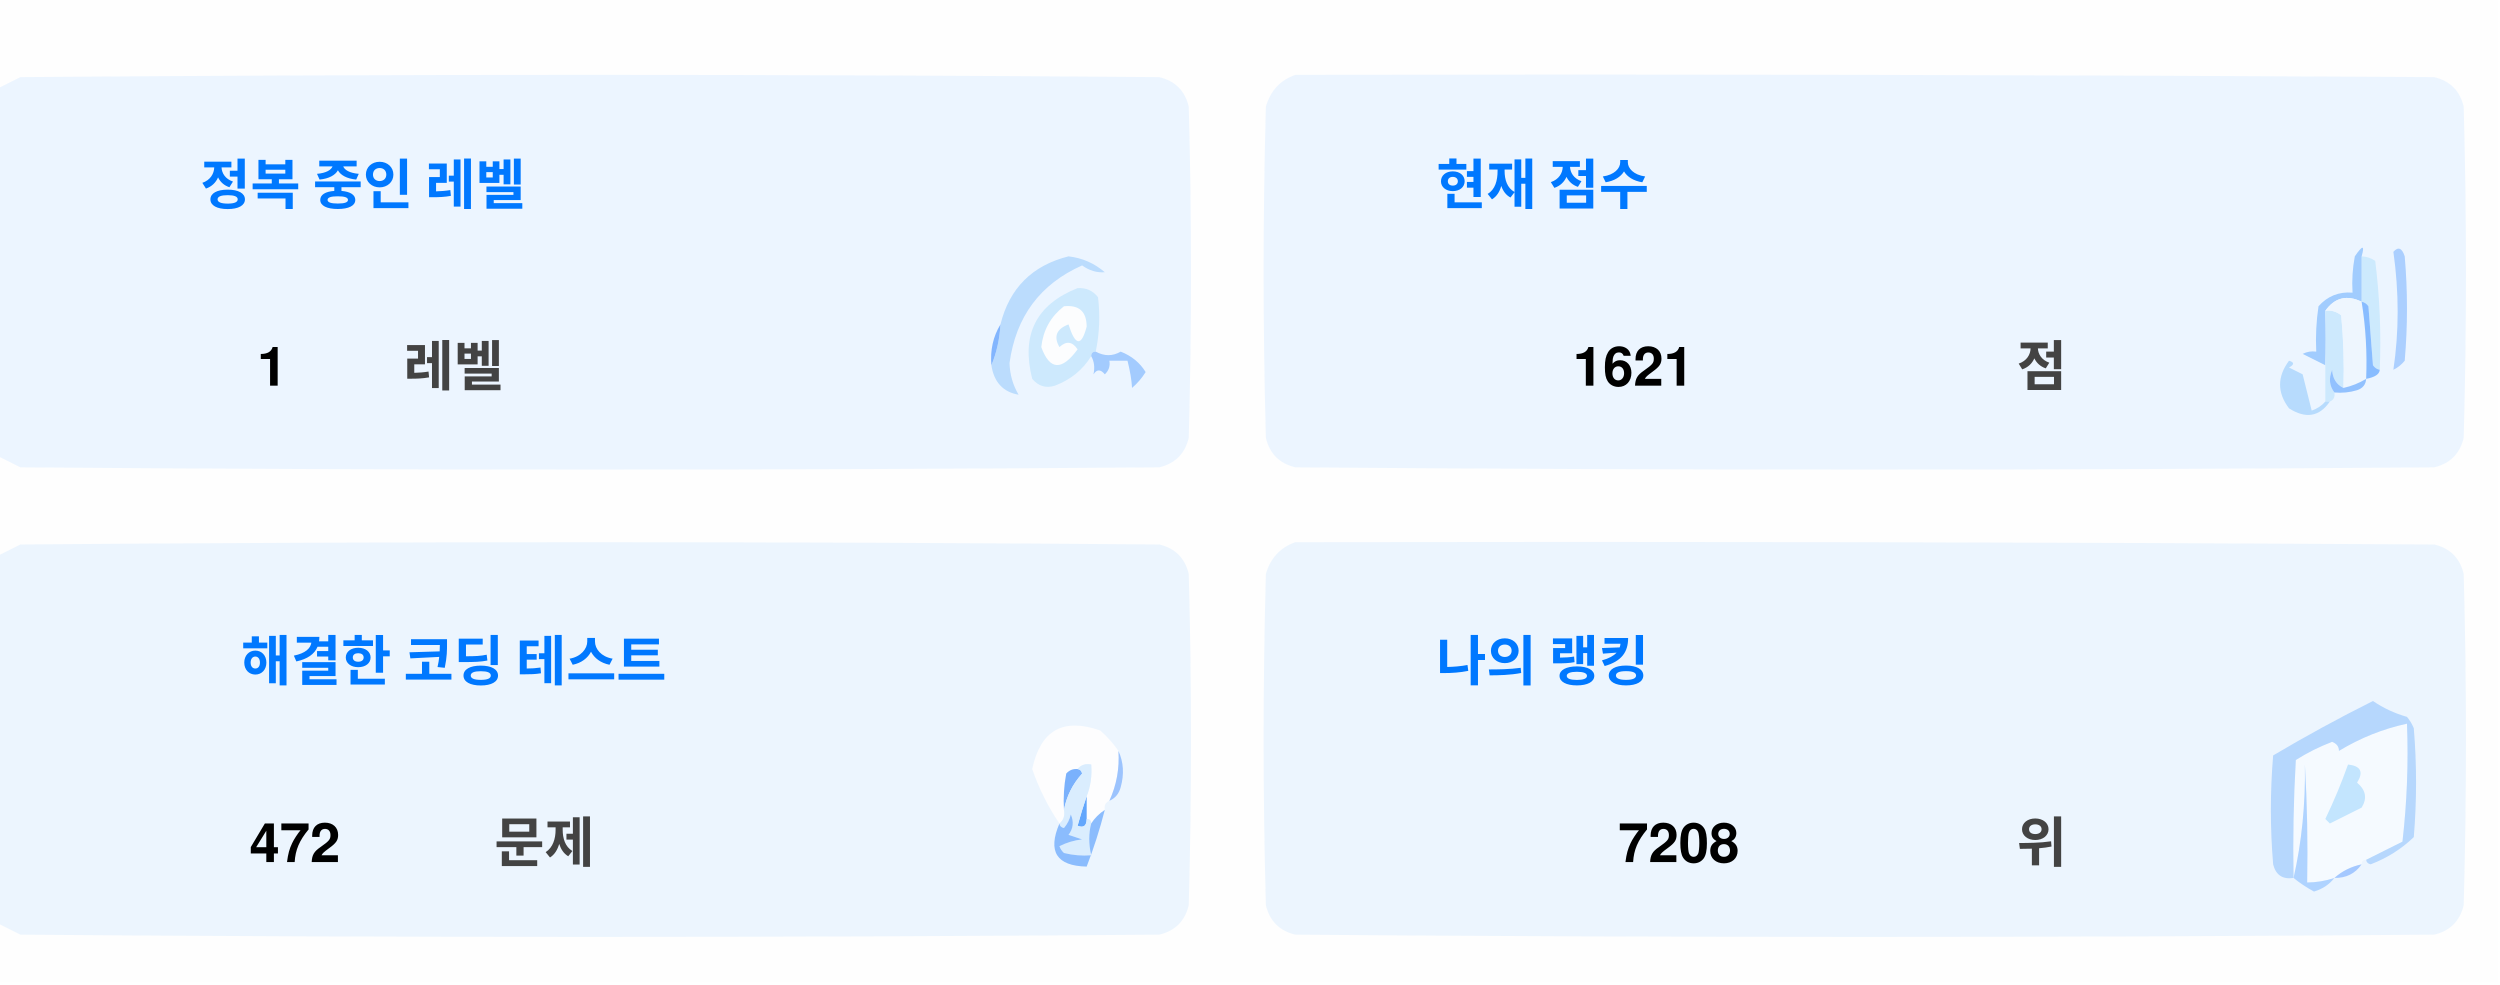
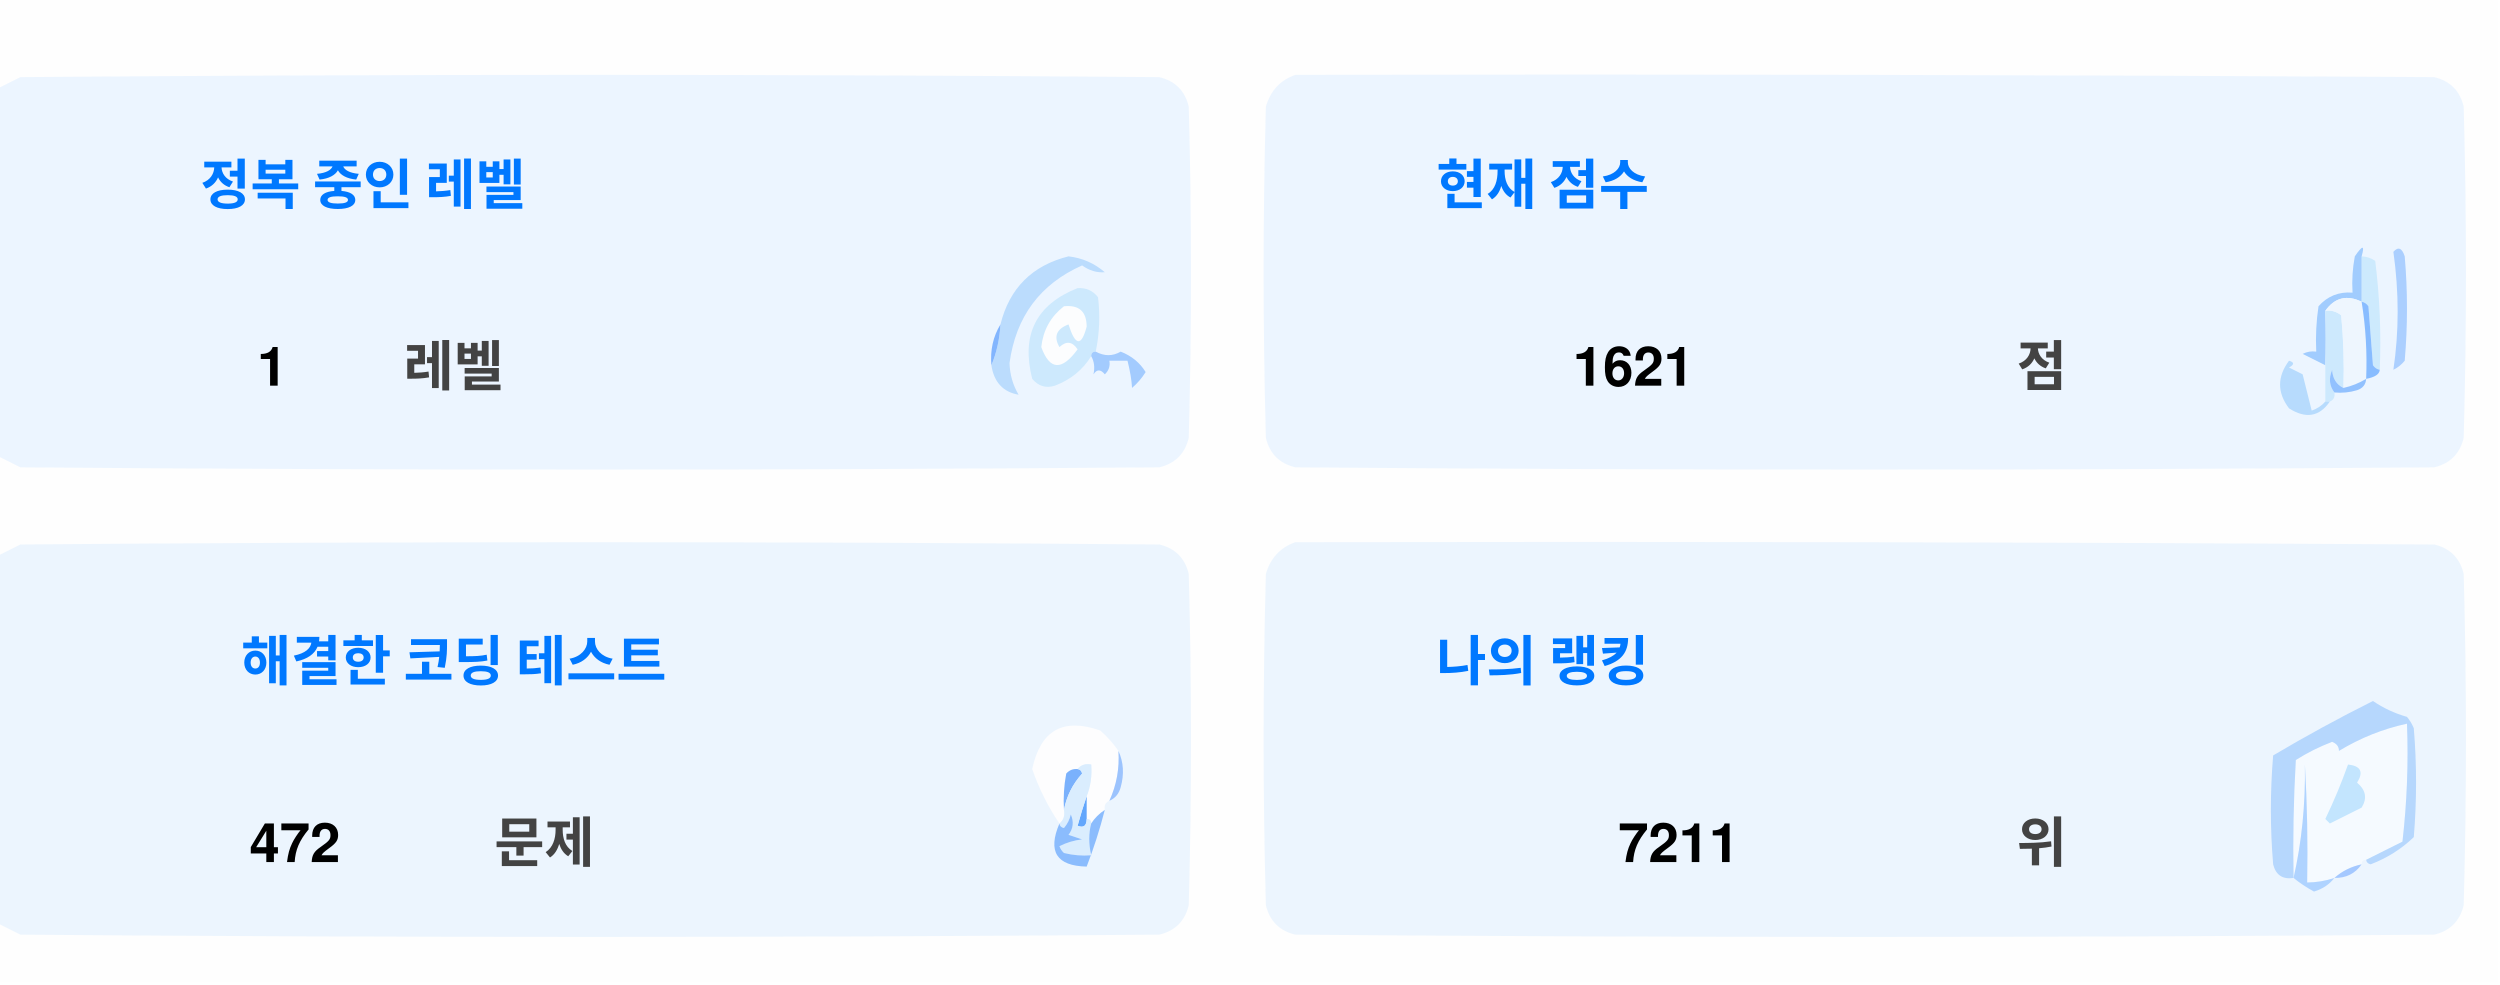
<svg xmlns="http://www.w3.org/2000/svg" version="1.1" width="551px" height="217px" style="shape-rendering:geometricPrecision; text-rendering:geometricPrecision; image-rendering:optimizeQuality; fill-rule:evenodd; clip-rule:evenodd">
  <style>.title {fill: #434343;font-size: 1rem;line-height: 1.5rem;font-weight: bold;font-family: -apple-system, BlinkMacSystemFont, Segoe UI, Helvetica, Arial, sans-serif, Apple Color Emoji, Segoe UI Emoji;}.desc {fill: #434343;font-size: 2.5rem;font-weight: bold;line-height: 1.5rem;font-family: -apple-system, BlinkMacSystemFont, Segoe UI, Helvetica, Arial, sans-serif, Apple Color Emoji, Segoe UI Emoji;}.desc-2 {fill: #434343;font-size: 1rem;font-weight: bold;line-height: 1.5rem;font-family: -apple-system, BlinkMacSystemFont, Segoe UI, Helvetica, Arial, sans-serif, Apple Color Emoji, Segoe UI Emoji;}.text, .desc {animation: twinkling 4s ease-in-out infinite;}@keyframes twinkling {40% { opacity: 1; }50% { opacity: 0.5; }60% { opacity: 1; }70% { opacity: 0.5; }80% { opacity: 1; }}</style>
  <g>
    <path style="opacity:1" fill="#fefefe" d="M -0.5,-0.5 C 183.167,-0.5 366.833,-0.5 550.5,-0.5C 550.5,71.833 550.5,144.167 550.5,216.5C 366.833,216.5 183.167,216.5 -0.5,216.5C -0.5,212.167 -0.5,207.833 -0.5,203.5C 1.14,204.32 2.807,205.153 4.5,206C 88.167,206.667 171.833,206.667 255.5,206C 259,205.167 261.167,203 262,199.5C 262.667,175.167 262.667,150.833 262,126.5C 261.167,123 259,120.833 255.5,120C 171.833,119.333 88.167,119.333 4.5,120C 2.807,120.847 1.14,121.68 -0.5,122.5C -0.5,115.167 -0.5,107.833 -0.5,100.5C 1.14,101.32 2.807,102.153 4.5,103C 88.167,103.667 171.833,103.667 255.5,103C 259,102.167 261.167,100 262,96.5C 262.667,72.167 262.667,47.833 262,23.5C 261.167,20 259,17.833 255.5,17C 171.833,16.333 88.167,16.333 4.5,17C 2.807,17.847 1.14,18.68 -0.5,19.5C -0.5,12.833 -0.5,6.167 -0.5,-0.5 Z" />
  </g>
  <g>
    <path style="opacity:1" fill="#ecf5ff" d="M -0.5,100.5 C -0.5,73.5 -0.5,46.5 -0.5,19.5C 1.14,18.68 2.807,17.847 4.5,17C 88.167,16.333 171.833,16.333 255.5,17C 259,17.833 261.167,20 262,23.5C 262.667,47.833 262.667,72.167 262,96.5C 261.167,100 259,102.167 255.5,103C 171.833,103.667 88.167,103.667 4.5,103C 2.807,102.153 1.14,101.32 -0.5,100.5 Z" />
  </g>
  <g>
    <path style="opacity:1" fill="#ecf5ff" d="M 285.5,16.5 C 369.167,16.333 452.834,16.5 536.5,17C 540,17.833 542.167,20 543,23.5C 543.667,47.833 543.667,72.167 543,96.5C 542.167,100 540,102.167 536.5,103C 452.833,103.667 369.167,103.667 285.5,103C 282,102.167 279.833,100 279,96.5C 278.333,72.167 278.333,47.833 279,23.5C 280.018,19.985 282.185,17.652 285.5,16.5 Z" />
  </g>
  <g>
    <path style="opacity:1" fill="#cdeafd" d="M 520.5,56.5 C 521.583,56.539 522.583,56.873 523.5,57.5C 524.498,65.472 524.831,73.472 524.5,81.5C 523.883,81.389 523.383,81.056 523,80.5C 522.667,76.167 522.333,71.833 522,67.5C 521.617,66.944 521.117,66.611 520.5,66.5C 520.5,63.167 520.5,59.833 520.5,56.5 Z" />
  </g>
  <g>
    <path style="opacity:1" fill="#abcfff" d="M 527.5,55.5 C 528.566,54.308 529.399,54.641 530,56.5C 530.667,64.167 530.667,71.833 530,79.5C 529.311,80.357 528.478,81.023 527.5,81.5C 528.758,73.08 528.758,64.414 527.5,55.5 Z" />
  </g>
  <g>
    <path style="opacity:1" fill="#bbdcfd" d="M 218.5,80.5 C 219.657,77.727 220.324,74.727 220.5,71.5C 222.49,63.51 227.49,58.51 235.5,56.5C 238.528,56.847 241.194,58.014 243.5,60C 241.744,60.141 240.078,59.641 238.5,58.5C 229.247,62.607 223.914,69.773 222.5,80C 222.565,82.526 223.232,84.859 224.5,87C 221.07,86.397 219.07,84.231 218.5,80.5 Z" />
  </g>
  <g>
    <path style="opacity:1" fill="#cde9fd" d="M 241.5,77.5 C 240.833,77.5 240.5,77.833 240.5,78.5C 238.628,81.529 235.961,83.695 232.5,85C 230.536,85.624 228.869,85.124 227.5,83.5C 225.021,73.791 228.354,67.124 237.5,63.5C 239.374,63.39 240.874,64.056 242,65.5C 242.497,69.524 242.331,73.524 241.5,77.5 Z" />
  </g>
  <g>
    <path style="opacity:1" fill="#fcfdfe" d="M 234.5,67.5 C 237.826,67.162 239.493,68.662 239.5,72C 238.334,76.434 237,76.267 235.5,71.5C 232.832,72.515 232.166,74.182 233.5,76.5C 235.017,75.089 236.351,75.256 237.5,77C 234.006,81.771 231.34,81.605 229.5,76.5C 229.904,72.771 231.571,69.771 234.5,67.5 Z" />
  </g>
  <g>
    <path style="opacity:1" fill="#a1ccfe" d="M 520.5,56.5 C 520.5,59.833 520.5,63.167 520.5,66.5C 517.238,64.922 514.572,65.589 512.5,68.5C 512.617,72.81 512.617,76.81 512.5,80.5C 510.86,79.68 509.193,78.847 507.5,78C 508.448,77.517 509.448,77.35 510.5,77.5C 510.335,74.15 510.502,70.817 511,67.5C 512.995,65.253 515.495,64.253 518.5,64.5C 518.336,61.813 518.503,59.146 519,56.5C 520.731,53.969 521.231,53.969 520.5,56.5 Z" />
  </g>
  <g>
    <path style="opacity:1" fill="#cde9fd" d="M 512.5,68.5 C 513.822,68.33 514.989,68.663 516,69.5C 516.499,74.823 516.666,80.156 516.5,85.5C 514.955,84.77 514.122,83.437 514,81.5C 513.22,83.387 513.387,85.054 514.5,86.5C 514.672,87.492 514.338,88.158 513.5,88.5C 513.167,88.5 512.833,88.5 512.5,88.5C 512.5,85.833 512.5,83.167 512.5,80.5C 512.617,76.81 512.617,72.81 512.5,68.5 Z" />
  </g>
  <g>
    <path style="opacity:1" fill="#eef6fe" d="M 520.5,66.5 C 521.407,72.106 521.74,77.773 521.5,83.5C 519.95,84.441 518.284,85.108 516.5,85.5C 516.666,80.156 516.499,74.823 516,69.5C 514.989,68.663 513.822,68.33 512.5,68.5C 514.572,65.589 517.238,64.922 520.5,66.5 Z" />
  </g>
  <g>
    <path style="opacity:1" fill="#88bcff" d="M 520.5,66.5 C 521.117,66.611 521.617,66.944 522,67.5C 522.333,71.833 522.667,76.167 523,80.5C 523.383,81.056 523.883,81.389 524.5,81.5C 524.445,82.469 523.445,83.136 521.5,83.5C 521.74,77.773 521.407,72.106 520.5,66.5 Z" />
  </g>
  <g>
    <path style="opacity:1" fill="#82b5fe" d="M 220.5,71.5 C 220.324,74.727 219.657,77.727 218.5,80.5C 218.215,77.171 218.882,74.171 220.5,71.5 Z" />
  </g>
  <g>
    <path style="opacity:1" fill="#a3cbfe" d="M 240.5,78.5 C 240.5,77.833 240.833,77.5 241.5,77.5C 243.391,78.536 245.224,78.536 247,77.5C 249.391,78.429 251.225,79.929 252.5,82C 251.681,83.319 250.681,84.486 249.5,85.5C 249.409,83.777 249.075,81.777 248.5,79.5C 247.167,79.5 245.833,79.5 244.5,79.5C 244.719,80.675 244.386,81.675 243.5,82.5C 242.575,81.359 241.741,81.359 241,82.5C 241.331,80.981 241.164,79.648 240.5,78.5 Z" />
  </g>
  <g>
    <path style="opacity:1" fill="#b7dbfd" d="M 512.5,88.5 C 512.833,88.5 513.167,88.5 513.5,88.5C 511.199,91.857 508.199,92.357 504.5,90C 501.872,86.535 501.872,83.035 504.5,79.5C 505.696,79.846 505.696,80.346 504.5,81C 505.5,81.5 506.5,82 507.5,82.5C 508.167,85.167 508.833,87.833 509.5,90.5C 510.739,90.058 511.739,89.391 512.5,88.5 Z" />
  </g>
  <g>
    <path style="opacity:1" fill="#92c1fe" d="M 516.5,85.5 C 518.284,85.108 519.95,84.441 521.5,83.5C 521.423,84.75 520.756,85.583 519.5,86C 517.866,86.493 516.199,86.66 514.5,86.5C 513.387,85.054 513.22,83.387 514,81.5C 514.122,83.437 514.955,84.77 516.5,85.5 Z" />
  </g>
  <g>
    <path style="opacity:1" fill="#ecf5fe" d="M -0.5,203.5 C -0.5,176.5 -0.5,149.5 -0.5,122.5C 1.14,121.68 2.807,120.847 4.5,120C 88.167,119.333 171.833,119.333 255.5,120C 259,120.833 261.167,123 262,126.5C 262.667,150.833 262.667,175.167 262,199.5C 261.167,203 259,205.167 255.5,206C 171.833,206.667 88.167,206.667 4.5,206C 2.807,205.153 1.14,204.32 -0.5,203.5 Z" />
  </g>
  <g>
    <path style="opacity:1" fill="#ecf5fe" d="M 285.5,119.5 C 369.167,119.333 452.834,119.5 536.5,120C 540,120.833 542.167,123 543,126.5C 543.667,150.833 543.667,175.167 543,199.5C 542.167,203 540,205.167 536.5,206C 452.833,206.667 369.167,206.667 285.5,206C 282,205.167 279.833,203 279,199.5C 278.333,175.167 278.333,150.833 279,126.5C 280.018,122.985 282.185,120.652 285.5,119.5 Z" />
  </g>
  <g>
    <path style="opacity:1" fill="#fdfdfe" d="M 246.5,165.5 C 246.758,169.367 246.092,173.034 244.5,176.5C 243.662,176.842 243.328,177.508 243.5,178.5C 242.272,179.306 241.272,180.306 240.5,181.5C 240.5,180.833 240.167,180.5 239.5,180.5C 239.5,178.833 239.5,177.167 239.5,175.5C 240.369,173.283 240.702,170.95 240.5,168.5C 239.209,168.263 238.209,168.596 237.5,169.5C 236.504,169.414 235.671,169.748 235,170.5C 234.503,173.146 234.336,175.813 234.5,178.5C 234.737,179.791 234.404,180.791 233.5,181.5C 230.986,177.806 228.986,173.806 227.5,169.5C 229.309,160.957 234.309,158.124 242.5,161C 244.07,162.397 245.404,163.897 246.5,165.5 Z" />
  </g>
  <g>
    <path style="opacity:1" fill="#f5faff" d="M 521.5,189.5 C 520.833,189.5 520.5,189.833 520.5,190.5C 518.181,190.992 516.181,191.992 514.5,193.5C 512.565,194.15 510.565,194.483 508.5,194.5C 508.666,185.827 508.5,177.16 508,168.5C 508.141,177.227 507.308,185.56 505.5,193.5C 505.334,184.827 505.5,176.16 506,167.5C 508.527,165.903 511.194,164.57 514,163.5C 515.011,163.892 515.511,164.559 515.5,165.5C 520.21,162.641 525.21,160.641 530.5,159.5C 530.831,168.192 530.498,176.859 529.5,185.5C 526.807,186.847 524.14,188.18 521.5,189.5 Z" />
  </g>
  <g>
    <path style="opacity:1" fill="#b6d7fd" d="M 521.5,189.5 C 524.14,188.18 526.807,186.847 529.5,185.5C 530.498,176.859 530.831,168.192 530.5,159.5C 525.21,160.641 520.21,162.641 515.5,165.5C 515.511,164.559 515.011,163.892 514,163.5C 511.194,164.57 508.527,165.903 506,167.5C 505.5,176.16 505.334,184.827 505.5,193.5C 503.089,193.863 501.589,192.863 501,190.5C 500.333,182.5 500.333,174.5 501,166.5C 508.173,162.246 515.507,158.246 523,154.5C 525.304,156.068 527.804,157.235 530.5,158C 531.126,158.75 531.626,159.584 532,160.5C 532.667,168.5 532.667,176.5 532,184.5C 529.292,187.111 526.125,189.111 522.5,190.5C 521.893,190.376 521.56,190.043 521.5,189.5 Z" />
  </g>
  <g>
    <path style="opacity:1" fill="#c3e5fe" d="M 517.5,168.5 C 520.317,168.801 520.984,170.134 519.5,172.5C 521.439,174.122 521.772,175.956 520.5,178C 518.167,179.167 515.833,180.333 513.5,181.5C 513.167,181.167 512.833,180.833 512.5,180.5C 514.414,176.515 516.081,172.515 517.5,168.5 Z" />
  </g>
  <g>
    <path style="opacity:1" fill="#7ab1fc" d="M 237.5,169.5 C 238.043,169.56 238.376,169.893 238.5,170.5C 236.395,172.836 235.062,175.503 234.5,178.5C 234.336,175.813 234.503,173.146 235,170.5C 235.671,169.748 236.504,169.414 237.5,169.5 Z" />
  </g>
  <g>
    <path style="opacity:1" fill="#afd3ff" d="M 514.5,193.5 C 513.378,194.947 511.878,195.947 510,196.5C 508.348,195.601 506.848,194.601 505.5,193.5C 507.308,185.56 508.141,177.227 508,168.5C 508.5,177.16 508.666,185.827 508.5,194.5C 510.565,194.483 512.565,194.15 514.5,193.5 Z" />
  </g>
  <g>
    <path style="opacity:1" fill="#9cc3fd" d="M 246.5,165.5 C 247.634,167.966 247.801,170.633 247,173.5C 246.623,174.942 245.79,175.942 244.5,176.5C 246.092,173.034 246.758,169.367 246.5,165.5 Z" />
  </g>
  <g>
    <path style="opacity:1" fill="#62a6fc" d="M 239.5,175.5 C 239.5,177.167 239.5,178.833 239.5,180.5C 239.483,182.028 238.816,182.528 237.5,182C 238.117,179.723 238.784,177.556 239.5,175.5 Z" />
  </g>
  <g>
    <path style="opacity:1" fill="#daedfe" d="M 237.5,169.5 C 238.209,168.596 239.209,168.263 240.5,168.5C 240.702,170.95 240.369,173.283 239.5,175.5C 238.784,177.556 238.117,179.723 237.5,182C 238.816,182.528 239.483,182.028 239.5,180.5C 240.167,180.5 240.5,180.833 240.5,181.5C 239.918,183.669 239.918,186.002 240.5,188.5C 238.473,188.662 236.473,188.495 234.5,188C 234.043,187.586 233.709,187.086 233.5,186.5C 235.078,185.702 236.744,185.202 238.5,185C 237.5,184.667 236.5,184.333 235.5,184C 236.554,182.612 236.72,181.112 236,179.5C 235.751,180.624 235.251,181.624 234.5,182.5C 233.893,182.376 233.56,182.043 233.5,181.5C 234.404,180.791 234.737,179.791 234.5,178.5C 235.062,175.503 236.395,172.836 238.5,170.5C 238.376,169.893 238.043,169.56 237.5,169.5 Z" />
  </g>
  <g>
    <path style="opacity:1" fill="#8bbcfd" d="M 243.5,178.5 C 242.395,182.803 241.062,186.969 239.5,191C 232.857,190.847 230.857,187.68 233.5,181.5C 233.56,182.043 233.893,182.376 234.5,182.5C 235.251,181.624 235.751,180.624 236,179.5C 236.72,181.112 236.554,182.612 235.5,184C 236.5,184.333 237.5,184.667 238.5,185C 236.744,185.202 235.078,185.702 233.5,186.5C 233.709,187.086 234.043,187.586 234.5,188C 236.473,188.495 238.473,188.662 240.5,188.5C 239.918,186.002 239.918,183.669 240.5,181.5C 241.272,180.306 242.272,179.306 243.5,178.5 Z" />
  </g>
  <g>
    <path style="opacity:1" fill="#a4c8ff" d="M 520.5,190.5 C 519.089,192.539 517.089,193.539 514.5,193.5C 516.181,191.992 518.181,190.992 520.5,190.5 Z" />
  </g>
  <text text-anchor="middle" x="80" y="45" class="title" style="fill:#0078ff;" stroke="#none" stroke-width="1">정복 중인 레벨</text>
  <text text-anchor="middle" x="60" y="85" class="desc" style="fill:#000000;" stroke="#none" stroke-width="1">1</text>
  <text text-anchor="middle" x="100" y="85" class="desc-2" style="fill:#434343;" stroke="#none" stroke-width="1">레벨</text>
  <text text-anchor="middle" x="340" y="45" class="title" style="fill:#0078ff;" stroke="#none" stroke-width="1">현재 점수</text>
  <text text-anchor="middle" x="360" y="85" class="desc" style="fill:#000000;" stroke="#none" stroke-width="1">1621</text>
  <text text-anchor="middle" x="450" y="85" class="desc-2" style="fill:#434343;" stroke="#none" stroke-width="1">점</text>
  <text text-anchor="middle" x="100" y="150" class="title" style="fill:#0078ff;" stroke="#none" stroke-width="1">해결한 코딩 테스트</text>
  <text text-anchor="middle" x="65" y="190" class="desc" style="fill:#000000;" stroke="#none" stroke-width="1">472</text>
  <text text-anchor="middle" x="120" y="190" class="desc-2" style="fill:#434343;" stroke="#none" stroke-width="1">문제</text>
  <text text-anchor="middle" x="340" y="150" class="title" style="fill:#0078ff;" stroke="#none" stroke-width="1">나의 랭킹</text>
-   <text text-anchor="middle" x="370" y="190" class="desc" style="fill:#000000;" stroke="#none" stroke-width="1">7208</text>
+   <text text-anchor="middle" x="370" y="190" class="desc" style="fill:#000000;" stroke="#none" stroke-width="1">7211</text>
  <text text-anchor="middle" x="450" y="190" class="desc-2" style="fill:#434343;" stroke="#none" stroke-width="1">위</text>
</svg>
